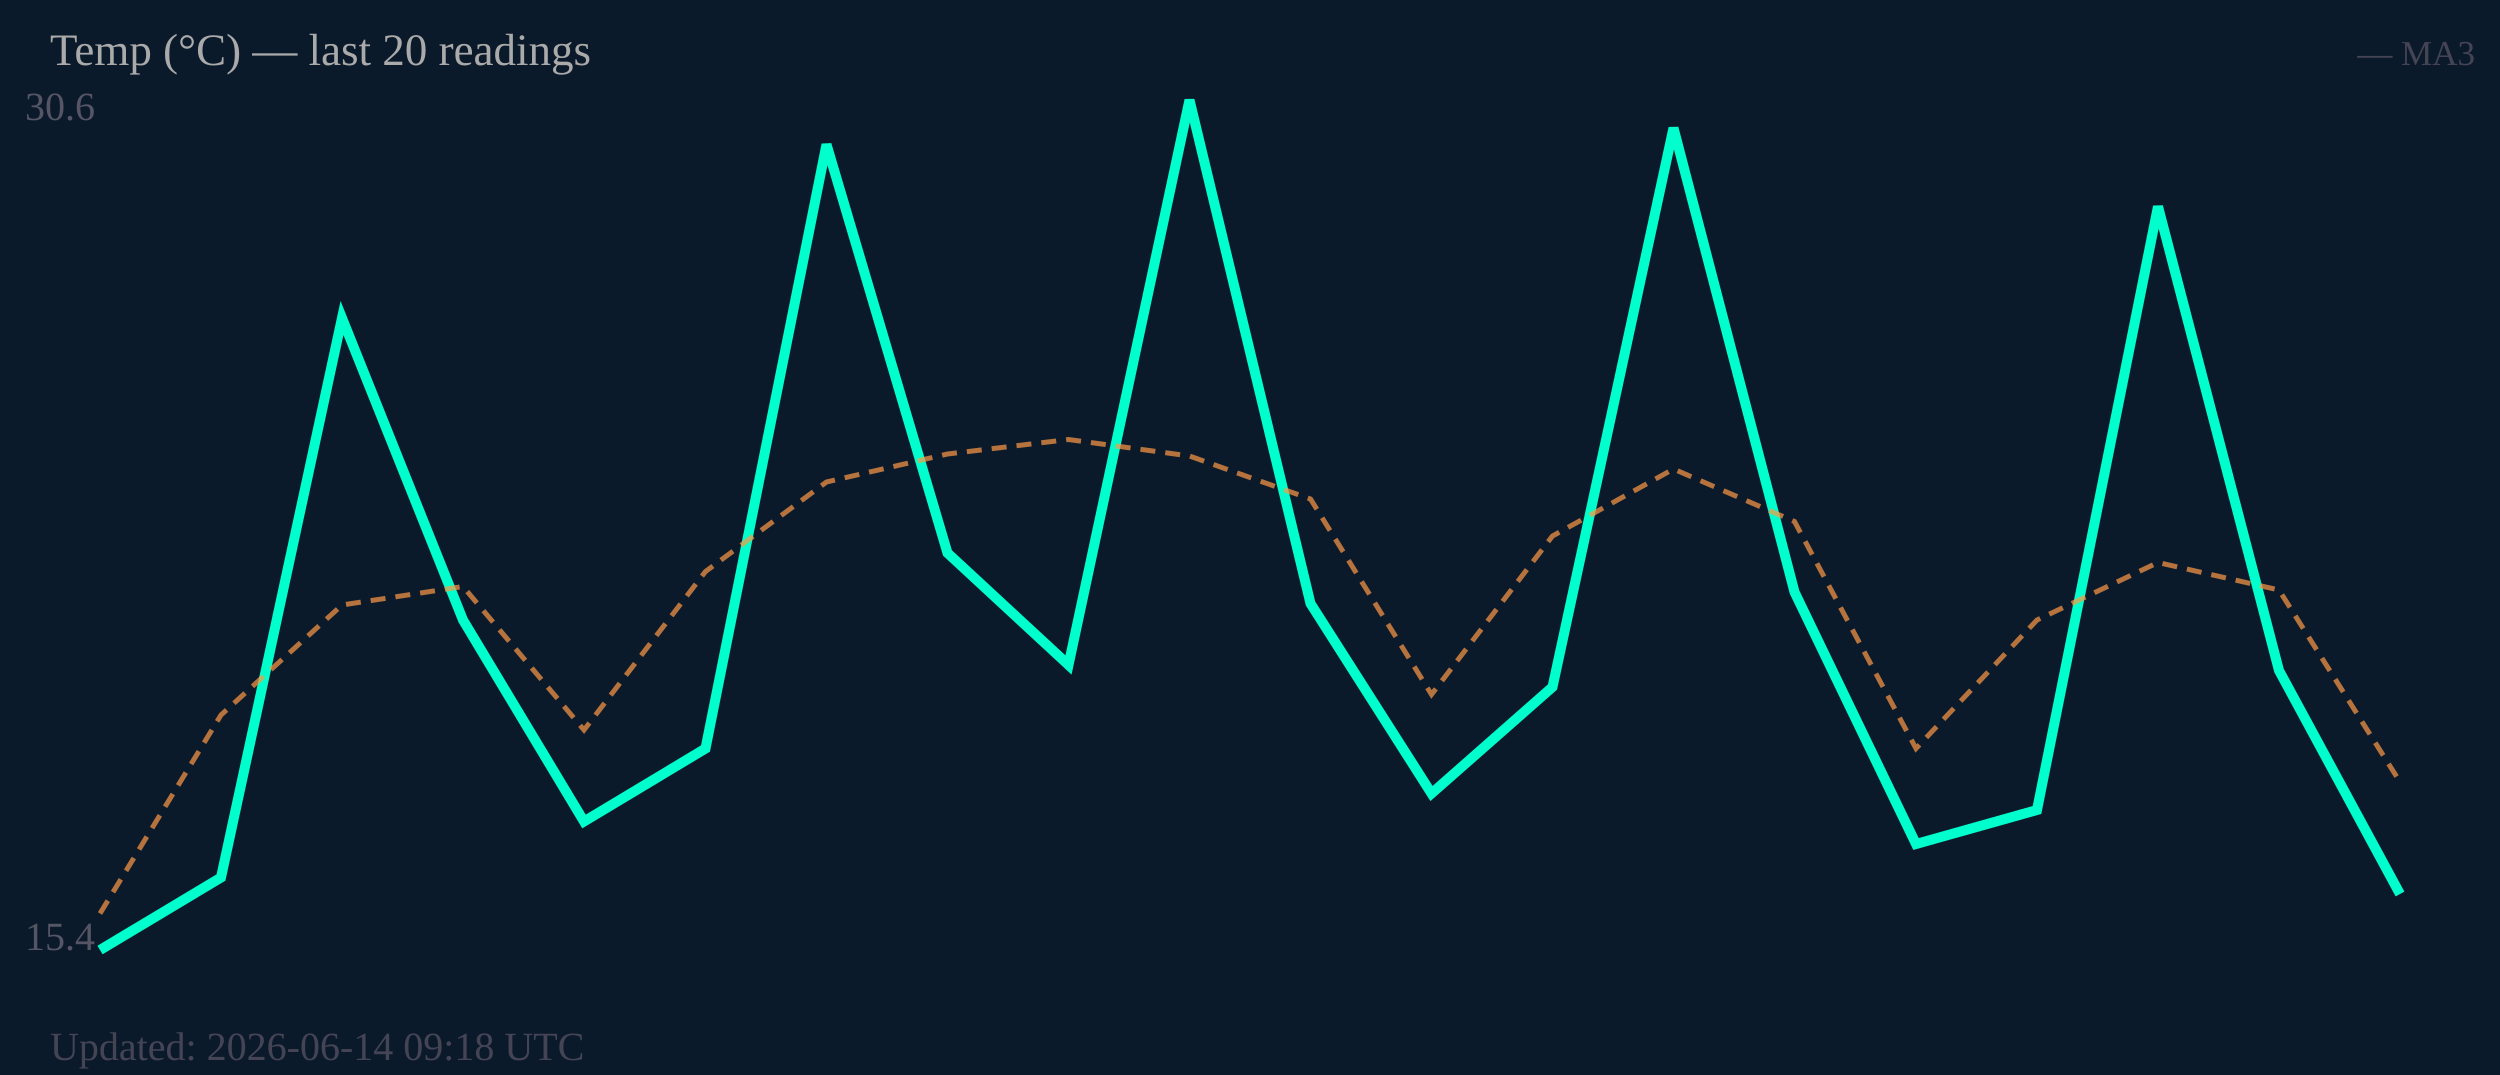
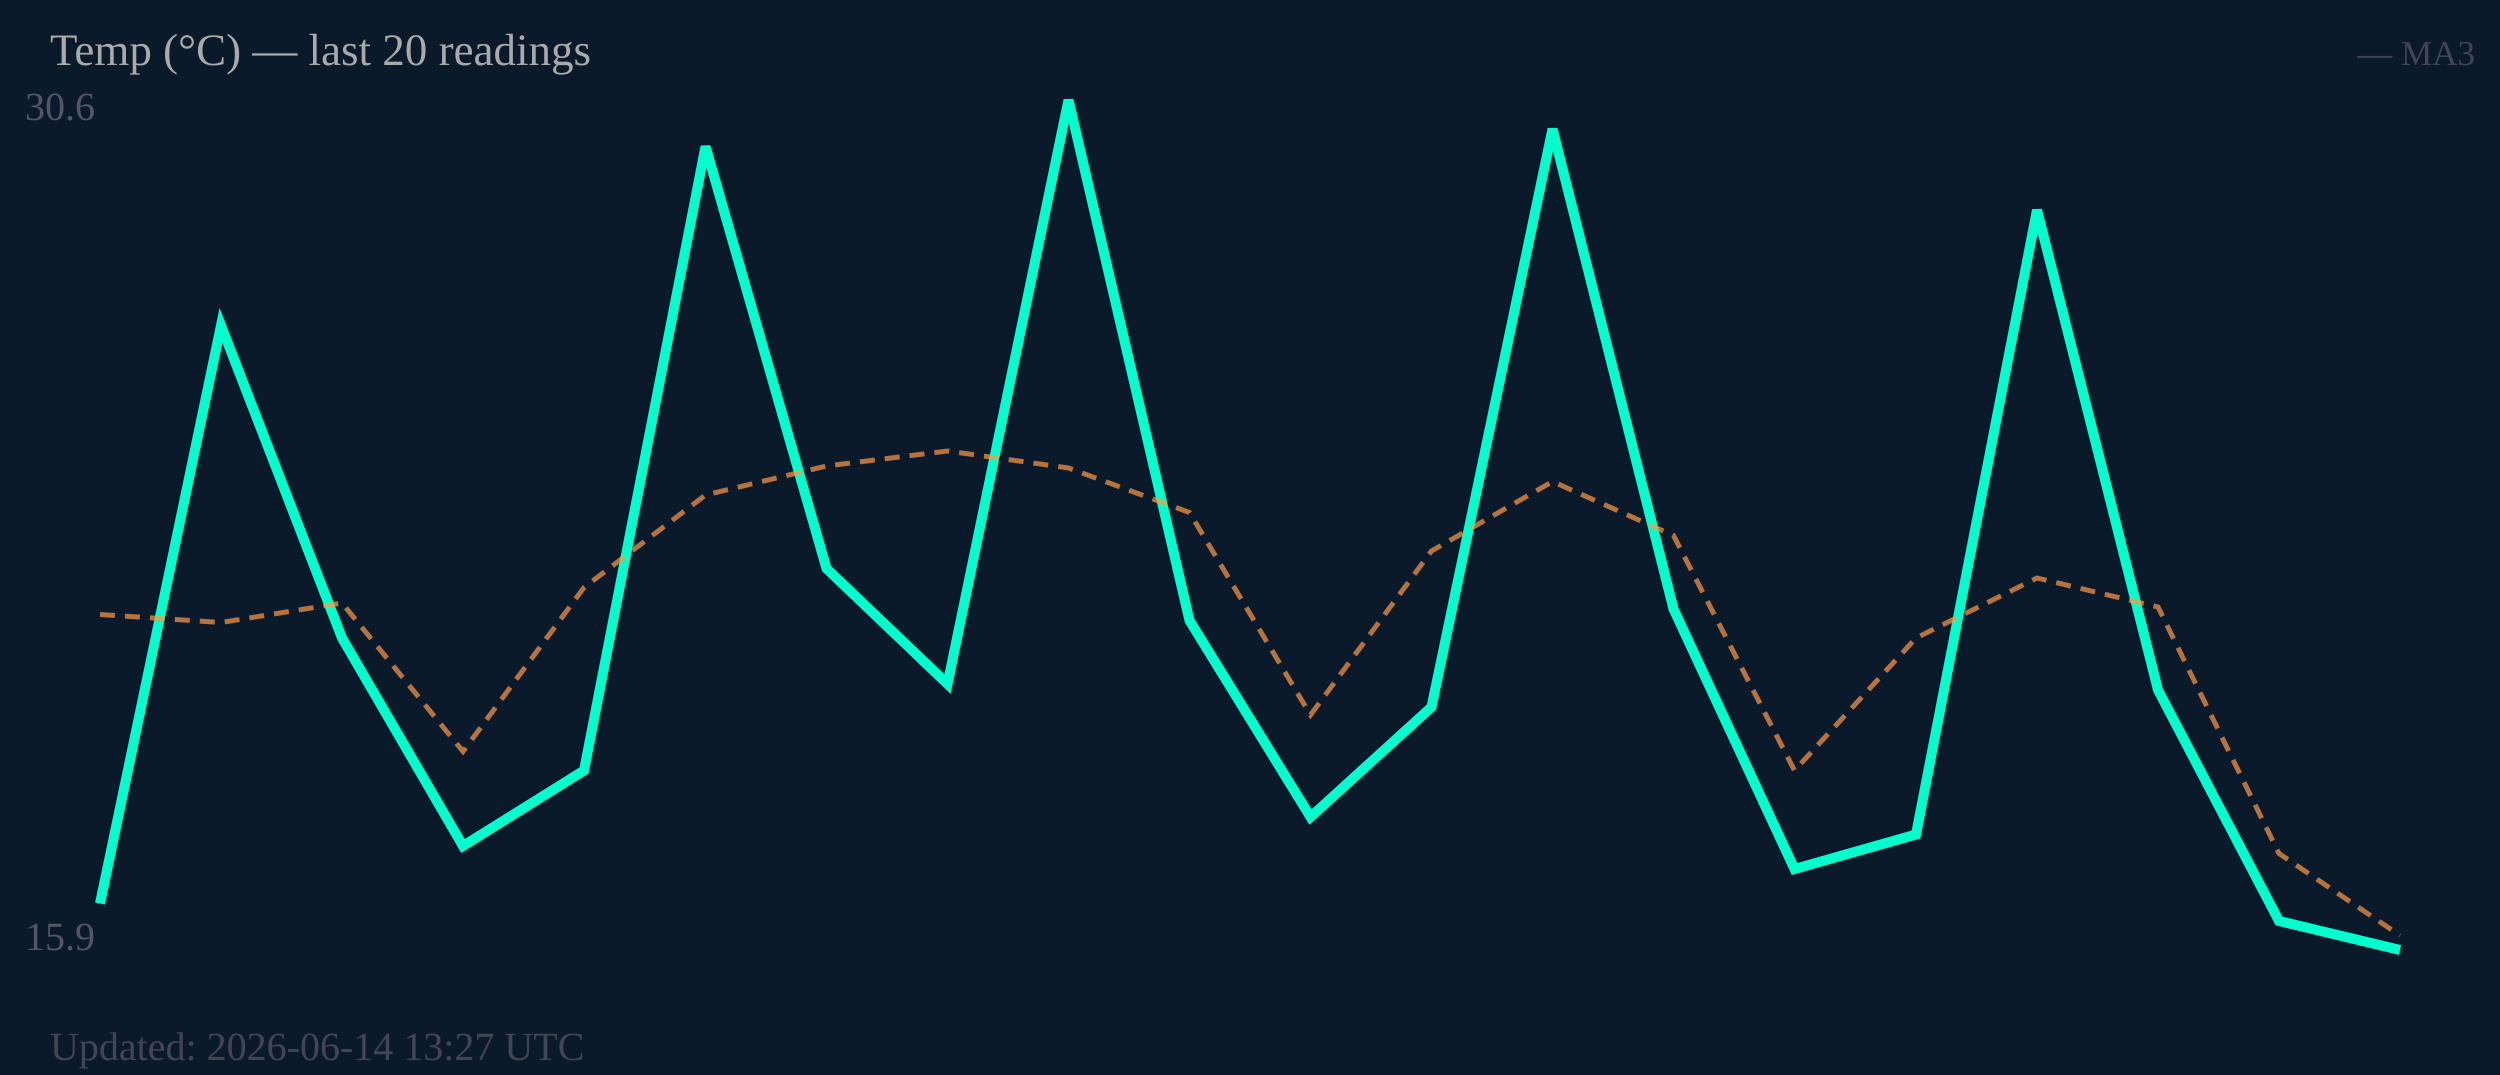
<svg xmlns="http://www.w3.org/2000/svg" width="500" height="215" viewBox="0 0 500 215">
  <rect width="500" height="215" fill="#0b1a2a" />
  <text x="5" y="24" font-size="8" fill="#556">30.6</text>
-   <text x="5" y="190" font-size="8" fill="#556">15.4</text>
-   <polyline fill="none" stroke="#00ffcc" stroke-width="2" points="20.0,190.0 44.2,175.5 68.4,63.6 92.6,124.0 116.8,164.3 141.1,149.7 165.3,28.9 189.5,110.6 213.7,133.0 237.9,20.0 262.1,120.7 286.3,158.7 310.5,137.4 334.7,25.6 358.9,118.4 383.2,168.8 407.4,162.0 431.6,41.3 455.8,134.1 480.0,178.8" />
-   <polyline fill="none" stroke="#ff9944" stroke-width="1" stroke-dasharray="3,2" opacity="0.7" points="20.0,182.7 44.2,143.0 68.4,121.0 92.6,117.3 116.8,146.0 141.1,114.3 165.3,96.4 189.5,90.8 213.7,87.9 237.9,91.2 262.1,99.8 286.3,138.9 310.5,107.2 334.7,93.8 358.9,104.3 383.2,149.7 407.4,124.0 431.6,112.5 455.8,118.0 480.0,156.4" />
+   <text x="5" y="190" font-size="8" fill="#556">15.9</text>
+   <polyline fill="none" stroke="#00ffcc" stroke-width="2" points="20.0,180.7 44.2,65.1 68.4,127.6 92.6,169.2 116.8,154.1 141.1,29.3 165.3,113.7 189.5,136.8 213.7,20.0 237.9,124.1 262.1,163.4 286.3,141.4 310.5,25.8 334.7,121.8 358.9,173.8 383.2,166.9 407.4,42.0 431.6,138.0 455.8,184.2 480.0,190.0" />
+   <polyline fill="none" stroke="#ff9944" stroke-width="1" stroke-dasharray="3,2" opacity="0.7" points="20.0,122.9 44.2,124.5 68.4,120.6 92.6,150.3 116.8,117.5 141.1,99.0 165.3,93.2 189.5,90.2 213.7,93.6 237.9,102.5 262.1,143.0 286.3,110.2 310.5,96.3 334.7,107.1 358.9,154.1 383.2,127.6 407.4,115.6 431.6,121.4 455.8,170.7 480.0,187.1" />
  <text x="10" y="13" font-size="9" fill="#aaa">Temp (°C) — last 20 readings</text>
  <text x="495" y="13" font-size="7" fill="#445" text-anchor="end">— MA3</text>
-   <text x="10" y="212" font-size="8" fill="#445">Updated: 2026-06-14 09:18 UTC</text>
+   <text x="10" y="212" font-size="8" fill="#445">Updated: 2026-06-14 13:27 UTC</text>
</svg>
